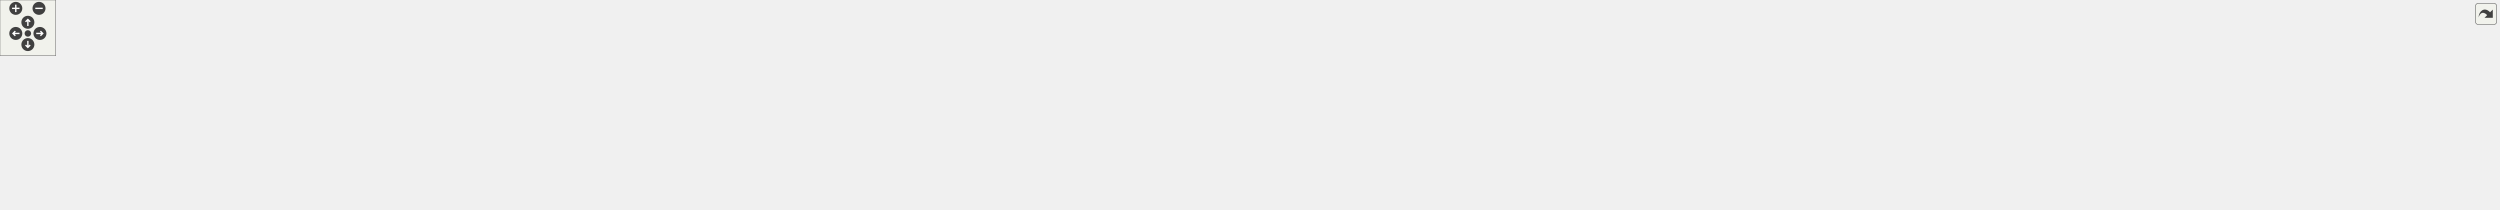
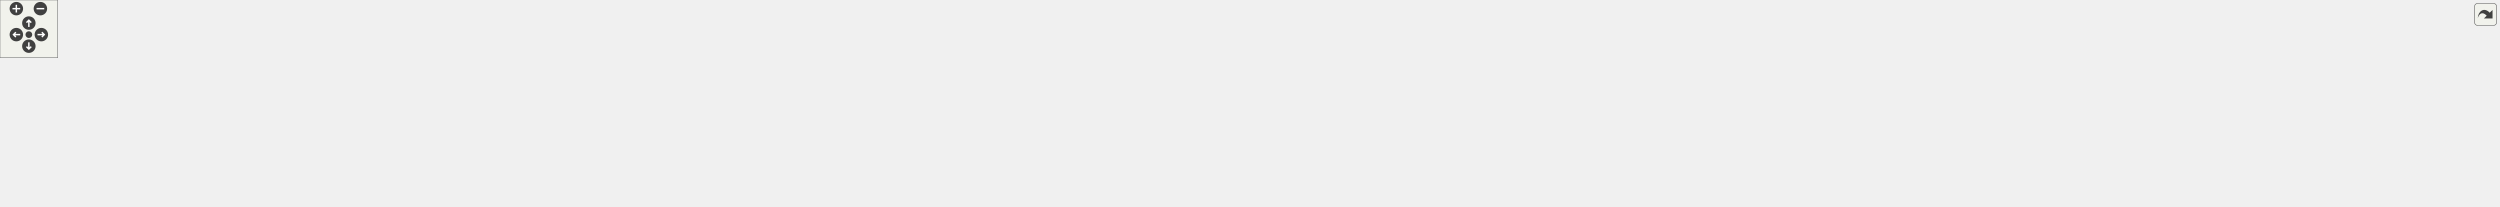
<svg xmlns="http://www.w3.org/2000/svg" xmlns:xlink="http://www.w3.org/1999/xlink" id="main" version="1.1" xml:space="preserve">
  <style type="text/css">
.edge:hover path { stroke: red; }
.edge:hover polygon { stroke: red; fill: red; }
</style>
  <defs>
    <circle id="rim" cx="0" cy="0" r="7" />
    <circle id="rim2" cx="0" cy="0" r="3.5" />
    <g id="zoomPlus">
      <use xlink:href="#rim" fill="#404040">
        <set attributeName="fill" to="#808080" begin="zoomplus.mouseover" end="zoomplus.mouseout" />
      </use>
      <path d="M-4,0h8M0,-4v8" fill="none" stroke="white" stroke-width="1.5" pointer-events="none" />
    </g>
    <g id="zoomMin">
      <use xlink:href="#rim" fill="#404040">
        <set attributeName="fill" to="#808080" begin="zoomminus.mouseover" end="zoomminus.mouseout" />
      </use>
      <path d="M-4,0h8" fill="none" stroke="white" stroke-width="1.5" pointer-events="none" />
    </g>
    <g id="dirArrow">
      <path fill="none" stroke="white" stroke-width="1.5" d="M0,-3.0v7 M-2.5,-0.5L0,-3.0L2.5,-0.5" />
    </g>
    <g id="resetDef">
      <use xlink:href="#rim2" fill="#404040">
        <set attributeName="fill" to="#808080" begin="reset.mouseover" end="reset.mouseout" />
      </use>
    </g>
  </defs>
  <svg id="graph" class="graph">
    <g id="viewport">
      <g id="node1" class="node">
        <g id="a_node1">
          <a xlink:title=" ">
-             <polygon fill="#bfbfbf" stroke="black" points="1503,-123.5 1503,-164.5 1658,-164.5 1658,-123.5 1503,-123.5" />
-             <text text-anchor="start" x="1511" y="-152.5" font-family="Helvetica,sans-Serif" font-size="10.00">/home/runner/work/wb</text>
-             <text text-anchor="start" x="1511" y="-141.5" font-family="Helvetica,sans-Serif" font-size="10.00">-toolbox/wb-toolbox/toolbox</text>
-             <text text-anchor="middle" x="1580.5" y="-130.5" font-family="Helvetica,sans-Serif" font-size="10.00">/base/src/RobotInterface.cpp</text>
+             <polygon fill="#bfbfbf" stroke="black" points="1411,-112.5 1411,-153.5 1566,-153.5 1566,-112.5 1411,-112.5" />
+             <text text-anchor="start" x="1419" y="-141.5" font-family="Helvetica,sans-Serif" font-size="10.00">/home/runner/work/wb</text>
+             <text text-anchor="start" x="1419" y="-130.5" font-family="Helvetica,sans-Serif" font-size="10.00">-toolbox/wb-toolbox/toolbox</text>
+             <text text-anchor="middle" x="1488.5" y="-119.5" font-family="Helvetica,sans-Serif" font-size="10.00">/base/src/RobotInterface.cpp</text>
          </a>
        </g>
      </g>
      <g id="node2" class="node">
        <g id="a_node2">
          <a xlink:href="_robot_interface_8h.html" target="_top" xlink:title=" ">
-             <polygon fill="none" stroke="black" points="224.5,-62 224.5,-81 406.5,-81 406.5,-62 224.5,-62" />
-             <text text-anchor="middle" x="315.5" y="-69" font-family="Helvetica,sans-Serif" font-size="10.00">WBToolbox/Base/RobotInterface.h</text>
+             <polygon fill="none" stroke="black" points="224.5,-56.5 224.5,-75.5 406.5,-75.5 406.5,-56.5 224.5,-56.5" />
+             <text text-anchor="middle" x="315.5" y="-63.5" font-family="Helvetica,sans-Serif" font-size="10.00">WBToolbox/Base/RobotInterface.h</text>
          </a>
        </g>
      </g>
      <g id="edge1" class="edge">
-         <path fill="none" stroke="midnightblue" d="M1502.95,-141.64C1316.24,-137.84 827.03,-124.81 420.5,-87 407.5,-85.79 393.65,-84.14 380.41,-82.38" />
-         <polygon fill="midnightblue" stroke="midnightblue" points="380.81,-78.91 370.43,-81.02 379.87,-85.84 380.81,-78.91" />
+         <path fill="none" stroke="midnightblue" d="M1410.72,-128.81C1234.43,-121.37 790.96,-101.58 420.5,-76 419.22,-75.91 417.92,-75.82 416.63,-75.73" />
+         <polygon fill="midnightblue" stroke="midnightblue" points="416.77,-72.23 406.55,-74.99 416.26,-79.21 416.77,-72.23" />
      </g>
      <g id="node6" class="node">
        <g id="a_node6">
          <a xlink:title=" ">
            <polygon fill="none" stroke="#bfbfbf" points="404,-0.5 404,-19.5 449,-19.5 449,-0.5 404,-0.5" />
            <text text-anchor="middle" x="426.5" y="-7.5" font-family="Helvetica,sans-Serif" font-size="10.00">utility</text>
          </a>
        </g>
      </g>
      <g id="edge28" class="edge">
-         <path fill="none" stroke="midnightblue" d="M1502.84,-141.5C1254.83,-136.39 495.55,-118.28 453.5,-87 435.72,-73.78 429.6,-47.86 427.53,-30" />
-         <polygon fill="midnightblue" stroke="midnightblue" points="431,-29.54 426.67,-19.87 424.03,-30.12 431,-29.54" />
+         <path fill="none" stroke="midnightblue" d="M1410.99,-132.5C1183.86,-133.31 531,-130.81 453.5,-76 438.55,-65.43 431.85,-44.97 428.87,-29.82" />
+         <polygon fill="midnightblue" stroke="midnightblue" points="432.26,-28.84 427.23,-19.51 425.34,-29.94 432.26,-28.84" />
      </g>
      <g id="node7" class="node">
        <g id="a_node7">
          <a xlink:href="_configuration_8h.html" target="_top" xlink:title=" ">
-             <polygon fill="none" stroke="black" points="31,-62 31,-81 206,-81 206,-62 31,-62" />
-             <text text-anchor="middle" x="118.5" y="-69" font-family="Helvetica,sans-Serif" font-size="10.00">WBToolbox/Base/Configuration.h</text>
+             <polygon fill="none" stroke="black" points="31,-56.5 31,-75.5 206,-75.5 206,-56.5 31,-56.5" />
+             <text text-anchor="middle" x="118.5" y="-63.5" font-family="Helvetica,sans-Serif" font-size="10.00">WBToolbox/Base/Configuration.h</text>
          </a>
        </g>
      </g>
      <g id="edge6" class="edge">
-         <path fill="none" stroke="midnightblue" d="M1502.96,-142.73C1294.36,-141.38 703.96,-133.39 215.5,-87 203.58,-85.87 190.89,-84.26 178.76,-82.53" />
-         <polygon fill="midnightblue" stroke="midnightblue" points="179.12,-79.05 168.72,-81.06 178.1,-85.97 179.12,-79.05" />
+         <path fill="none" stroke="midnightblue" d="M1410.93,-129.9C1213.54,-124.27 675.9,-107.18 216.41,-76.03" />
+         <polygon fill="midnightblue" stroke="midnightblue" points="216.47,-72.52 206.25,-75.33 215.99,-79.51 216.47,-72.52" />
      </g>
      <g id="node9" class="node">
        <g id="a_node9">
          <a xlink:title=" ">
            <polygon fill="none" stroke="#bfbfbf" points="0,-0.5 0,-19.5 47,-19.5 47,-0.5 0,-0.5" />
            <text text-anchor="middle" x="23.5" y="-7.5" font-family="Helvetica,sans-Serif" font-size="10.00">vector</text>
          </a>
        </g>
      </g>
      <g id="edge29" class="edge">
-         <path fill="none" stroke="midnightblue" d="M1502.92,-143.17C1195.01,-143.45 73.39,-140.78 21.5,-87 7.01,-71.98 11.19,-46.5 16.5,-29.23" />
-         <polygon fill="midnightblue" stroke="midnightblue" points="19.83,-30.3 19.79,-19.7 13.22,-28.01 19.83,-30.3" />
+         <path fill="none" stroke="midnightblue" d="M1410.75,-131.98C1114.42,-131.54 70.01,-126.4 21.5,-76 9.78,-63.83 12.45,-43.67 16.69,-29.02" />
+         <polygon fill="midnightblue" stroke="midnightblue" points="20.01,-30.12 19.87,-19.53 13.37,-27.9 20.01,-30.12" />
      </g>
      <g id="node10" class="node">
        <g id="a_node10">
          <a xlink:title=" ">
-             <polygon fill="none" stroke="#bfbfbf" points="462.5,-62 462.5,-81 596.5,-81 596.5,-62 462.5,-62" />
-             <text text-anchor="middle" x="529.5" y="-69" font-family="Helvetica,sans-Serif" font-size="10.00">BlockFactory/Core/Log.h</text>
+             <polygon fill="none" stroke="#bfbfbf" points="462.5,-56.5 462.5,-75.5 596.5,-75.5 596.5,-56.5 462.5,-56.5" />
+             <text text-anchor="middle" x="529.5" y="-63.5" font-family="Helvetica,sans-Serif" font-size="10.00">BlockFactory/Core/Log.h</text>
          </a>
        </g>
      </g>
      <g id="edge11" class="edge">
-         <path fill="none" stroke="midnightblue" d="M1502.86,-141.92C1337.46,-138.89 938.33,-127.61 606.5,-87 597.67,-85.92 588.33,-84.44 579.31,-82.85" />
-         <polygon fill="midnightblue" stroke="midnightblue" points="579.78,-79.38 569.31,-81.01 578.51,-86.26 579.78,-79.38" />
+         <path fill="none" stroke="midnightblue" d="M1410.82,-128.45C1258.79,-121.21 911.07,-103.15 607.01,-75.99" />
+         <polygon fill="midnightblue" stroke="midnightblue" points="606.94,-72.47 596.67,-75.06 606.32,-79.44 606.94,-72.47" />
      </g>
      <g id="node11" class="node">
        <g id="a_node11">
          <a xlink:title=" ">
-             <polygon fill="none" stroke="#bfbfbf" points="615,-62 615,-81 790,-81 790,-62 615,-62" />
-             <text text-anchor="middle" x="702.5" y="-69" font-family="Helvetica,sans-Serif" font-size="10.00">iDynTree/KinDynComputations.h</text>
+             <polygon fill="none" stroke="#bfbfbf" points="615,-56.5 615,-75.5 790,-75.5 790,-56.5 615,-56.5" />
+             <text text-anchor="middle" x="702.5" y="-63.5" font-family="Helvetica,sans-Serif" font-size="10.00">iDynTree/KinDynComputations.h</text>
          </a>
        </g>
      </g>
      <g id="edge12" class="edge">
-         <path fill="none" stroke="midnightblue" d="M1502.72,-139.41C1362.08,-132.46 1056.22,-115.35 799.5,-87 788.18,-85.75 776.15,-84.16 764.55,-82.5" />
-         <polygon fill="midnightblue" stroke="midnightblue" points="764.91,-79.01 754.51,-81.03 763.89,-85.94 764.91,-79.01" />
+         <path fill="none" stroke="midnightblue" d="M1410.98,-125.99C1285.29,-116.18 1028.94,-95.91 800.19,-76.05" />
+         <polygon fill="midnightblue" stroke="midnightblue" points="800.27,-72.54 790.01,-75.17 799.66,-79.52 800.27,-72.54" />
      </g>
      <g id="node12" class="node">
        <g id="a_node12">
          <a xlink:title=" ">
-             <polygon fill="none" stroke="#bfbfbf" points="808.5,-56.5 808.5,-86.5 964.5,-86.5 964.5,-56.5 808.5,-56.5" />
-             <text text-anchor="start" x="816.5" y="-74.5" font-family="Helvetica,sans-Serif" font-size="10.00">iDynTree/Model/FreeFloating</text>
-             <text text-anchor="middle" x="886.5" y="-63.5" font-family="Helvetica,sans-Serif" font-size="10.00">Matrices.h</text>
+             <polygon fill="none" stroke="#bfbfbf" points="808.5,-56.5 808.5,-75.5 982.5,-75.5 982.5,-56.5 808.5,-56.5" />
+             <text text-anchor="middle" x="895.5" y="-63.5" font-family="Helvetica,sans-Serif" font-size="10.00">iDynTree/FreeFloatingMatrices.h</text>
          </a>
        </g>
      </g>
      <g id="edge13" class="edge">
-         <path fill="none" stroke="midnightblue" d="M1502.82,-137.6C1389.25,-129.31 1171.05,-111.88 974.6,-86.95" />
-         <polygon fill="midnightblue" stroke="midnightblue" points="975.03,-83.47 964.67,-85.68 974.14,-90.42 975.03,-83.47" />
+         <path fill="none" stroke="midnightblue" d="M1410.98,-123.5C1300.81,-111.43 1099.52,-89.36 983.76,-76.67" />
+         <polygon fill="midnightblue" stroke="midnightblue" points="983.84,-73.16 973.51,-75.55 983.07,-80.12 983.84,-73.16" />
      </g>
      <g id="node13" class="node">
        <g id="a_node13">
          <a xlink:title=" ">
-             <polygon fill="none" stroke="#bfbfbf" points="983,-62 983,-81 1122,-81 1122,-62 983,-62" />
-             <text text-anchor="middle" x="1052.5" y="-69" font-family="Helvetica,sans-Serif" font-size="10.00">iDynTree/Model/Indices.h</text>
+             <polygon fill="none" stroke="#bfbfbf" points="1000.5,-56.5 1000.5,-75.5 1106.5,-75.5 1106.5,-56.5 1000.5,-56.5" />
+             <text text-anchor="middle" x="1053.5" y="-63.5" font-family="Helvetica,sans-Serif" font-size="10.00">iDynTree/Indices.h</text>
          </a>
        </g>
      </g>
      <g id="edge14" class="edge">
-         <path fill="none" stroke="midnightblue" d="M1502.84,-134.69C1413.18,-124.77 1261.35,-107 1131.5,-87 1123.37,-85.75 1114.79,-84.3 1106.4,-82.82" />
-         <polygon fill="midnightblue" stroke="midnightblue" points="1106.76,-79.33 1096.3,-81 1105.52,-86.22 1106.76,-79.33" />
+         <path fill="none" stroke="midnightblue" d="M1410.98,-120.42C1327.06,-107.88 1194.79,-88.11 1116.86,-76.47" />
+         <polygon fill="midnightblue" stroke="midnightblue" points="1117.1,-72.97 1106.7,-74.95 1116.07,-79.89 1117.1,-72.97" />
      </g>
      <g id="node14" class="node">
        <g id="a_node14">
          <a xlink:title=" ">
-             <polygon fill="none" stroke="#bfbfbf" points="1140.5,-62 1140.5,-81 1274.5,-81 1274.5,-62 1140.5,-62" />
-             <text text-anchor="middle" x="1207.5" y="-69" font-family="Helvetica,sans-Serif" font-size="10.00">iDynTree/Model/Model.h</text>
+             <polygon fill="none" stroke="#bfbfbf" points="1125,-56.5 1125,-75.5 1226,-75.5 1226,-56.5 1125,-56.5" />
+             <text text-anchor="middle" x="1175.5" y="-63.5" font-family="Helvetica,sans-Serif" font-size="10.00">iDynTree/Model.h</text>
          </a>
        </g>
      </g>
      <g id="edge15" class="edge">
-         <path fill="none" stroke="midnightblue" d="M1502.76,-128.31C1431.06,-114.76 1326.4,-94.97 1262.86,-82.96" />
-         <polygon fill="midnightblue" stroke="midnightblue" points="1263.12,-79.45 1252.64,-81.03 1261.82,-86.33 1263.12,-79.45" />
+         <path fill="none" stroke="midnightblue" d="M1410.73,-115.85C1353.14,-103.89 1276.31,-87.94 1226.38,-77.57" />
+         <polygon fill="midnightblue" stroke="midnightblue" points="1226.96,-74.11 1216.46,-75.51 1225.54,-80.97 1226.96,-74.11" />
      </g>
      <g id="node15" class="node">
        <g id="a_node15">
          <a xlink:title=" ">
-             <polygon fill="none" stroke="#bfbfbf" points="1293,-62 1293,-81 1470,-81 1470,-62 1293,-62" />
-             <text text-anchor="middle" x="1381.5" y="-69" font-family="Helvetica,sans-Serif" font-size="10.00">iDynTree/ModelIO/ModelLoader.h</text>
+             <polygon fill="none" stroke="#bfbfbf" points="1244.5,-56.5 1244.5,-75.5 1378.5,-75.5 1378.5,-56.5 1244.5,-56.5" />
+             <text text-anchor="middle" x="1311.5" y="-63.5" font-family="Helvetica,sans-Serif" font-size="10.00">iDynTree/ModelLoader.h</text>
          </a>
        </g>
      </g>
      <g id="edge16" class="edge">
-         <path fill="none" stroke="midnightblue" d="M1525.33,-123.46C1489.99,-110.93 1445.26,-95.09 1415.15,-84.42" />
-         <polygon fill="midnightblue" stroke="midnightblue" points="1416.12,-81.05 1405.53,-81.01 1413.79,-87.65 1416.12,-81.05" />
+         <path fill="none" stroke="midnightblue" d="M1435.39,-112.5C1405.91,-101.67 1370.15,-88.54 1344.64,-79.17" />
+         <polygon fill="midnightblue" stroke="midnightblue" points="1345.66,-75.81 1335.06,-75.65 1343.24,-82.39 1345.66,-75.81" />
      </g>
      <g id="node16" class="node">
        <g id="a_node16">
          <a xlink:title=" ">
-             <polygon fill="none" stroke="#bfbfbf" points="1488.5,-62 1488.5,-81 1672.5,-81 1672.5,-62 1488.5,-62" />
-             <text text-anchor="middle" x="1580.5" y="-69" font-family="Helvetica,sans-Serif" font-size="10.00">yarp/dev/ControlBoardInterfaces.h</text>
+             <polygon fill="none" stroke="#bfbfbf" points="1396.5,-56.5 1396.5,-75.5 1580.5,-75.5 1580.5,-56.5 1396.5,-56.5" />
+             <text text-anchor="middle" x="1488.5" y="-63.5" font-family="Helvetica,sans-Serif" font-size="10.00">yarp/dev/ControlBoardInterfaces.h</text>
          </a>
        </g>
      </g>
      <g id="edge17" class="edge">
-         <path fill="none" stroke="midnightblue" d="M1580.5,-123.36C1580.5,-113.3 1580.5,-101.1 1580.5,-91.18" />
-         <polygon fill="midnightblue" stroke="midnightblue" points="1584,-91.17 1580.5,-81.17 1577,-91.17 1584,-91.17" />
+         <path fill="none" stroke="midnightblue" d="M1488.5,-112.5C1488.5,-104.07 1488.5,-94.24 1488.5,-85.87" />
+         <polygon fill="midnightblue" stroke="midnightblue" points="1492,-85.65 1488.5,-75.65 1485,-85.65 1492,-85.65" />
      </g>
      <g id="node17" class="node">
        <g id="a_node17">
          <a xlink:title=" ">
-             <polygon fill="none" stroke="#bfbfbf" points="1690.5,-62 1690.5,-81 1812.5,-81 1812.5,-62 1690.5,-62" />
-             <text text-anchor="middle" x="1751.5" y="-69" font-family="Helvetica,sans-Serif" font-size="10.00">yarp/dev/PolyDriver.h</text>
+             <polygon fill="none" stroke="#bfbfbf" points="1598.5,-56.5 1598.5,-75.5 1720.5,-75.5 1720.5,-56.5 1598.5,-56.5" />
+             <text text-anchor="middle" x="1659.5" y="-63.5" font-family="Helvetica,sans-Serif" font-size="10.00">yarp/dev/PolyDriver.h</text>
          </a>
        </g>
      </g>
      <g id="edge18" class="edge">
-         <path fill="none" stroke="midnightblue" d="M1628.13,-123.36C1657.93,-111.08 1695.41,-95.63 1721.19,-84.99" />
-         <polygon fill="midnightblue" stroke="midnightblue" points="1722.55,-88.22 1730.46,-81.17 1719.88,-81.75 1722.55,-88.22" />
+         <path fill="none" stroke="midnightblue" d="M1539.81,-112.5C1568.17,-101.72 1602.54,-88.65 1627.16,-79.29" />
+         <polygon fill="midnightblue" stroke="midnightblue" points="1628.63,-82.48 1636.74,-75.65 1626.15,-75.93 1628.63,-82.48" />
      </g>
      <g id="node18" class="node">
        <g id="a_node18">
          <a xlink:title=" ">
-             <polygon fill="none" stroke="#bfbfbf" points="1830.5,-62 1830.5,-81 1924.5,-81 1924.5,-62 1830.5,-62" />
-             <text text-anchor="middle" x="1877.5" y="-69" font-family="Helvetica,sans-Serif" font-size="10.00">yarp/os/Bottle.h</text>
+             <polygon fill="none" stroke="#bfbfbf" points="1738.5,-56.5 1738.5,-75.5 1832.5,-75.5 1832.5,-56.5 1738.5,-56.5" />
+             <text text-anchor="middle" x="1785.5" y="-63.5" font-family="Helvetica,sans-Serif" font-size="10.00">yarp/os/Bottle.h</text>
          </a>
        </g>
      </g>
      <g id="edge19" class="edge">
-         <path fill="none" stroke="midnightblue" d="M1658.22,-125.46C1705.5,-114.66 1767.06,-100.37 1821.5,-87 1825.9,-85.92 1830.48,-84.77 1835.06,-83.61" />
-         <polygon fill="midnightblue" stroke="midnightblue" points="1836.14,-86.94 1844.96,-81.07 1834.41,-80.16 1836.14,-86.94" />
+         <path fill="none" stroke="midnightblue" d="M1566.15,-115.01C1620.11,-103.2 1690.37,-87.82 1736.65,-77.69" />
+         <polygon fill="midnightblue" stroke="midnightblue" points="1737.42,-81.11 1746.44,-75.55 1735.92,-74.27 1737.42,-81.11" />
      </g>
      <g id="node19" class="node">
        <g id="a_node19">
          <a xlink:title=" ">
-             <polygon fill="none" stroke="#bfbfbf" points="1942.5,-62 1942.5,-81 2048.5,-81 2048.5,-62 1942.5,-62" />
-             <text text-anchor="middle" x="1995.5" y="-69" font-family="Helvetica,sans-Serif" font-size="10.00">yarp/os/Network.h</text>
+             <polygon fill="none" stroke="#bfbfbf" points="1850.5,-56.5 1850.5,-75.5 1956.5,-75.5 1956.5,-56.5 1850.5,-56.5" />
+             <text text-anchor="middle" x="1903.5" y="-63.5" font-family="Helvetica,sans-Serif" font-size="10.00">yarp/os/Network.h</text>
          </a>
        </g>
      </g>
      <g id="edge20" class="edge">
-         <path fill="none" stroke="midnightblue" d="M1658.26,-132.32C1729.97,-122.07 1839.27,-105.47 1933.5,-87 1939.2,-85.88 1945.17,-84.61 1951.06,-83.3" />
-         <polygon fill="midnightblue" stroke="midnightblue" points="1951.86,-86.71 1960.84,-81.07 1950.31,-79.88 1951.86,-86.71" />
+         <path fill="none" stroke="midnightblue" d="M1566.07,-119.85C1645.28,-107.44 1766.75,-88.42 1840.3,-76.9" />
+         <polygon fill="midnightblue" stroke="midnightblue" points="1841.02,-80.33 1850.35,-75.32 1839.93,-73.41 1841.02,-80.33" />
      </g>
      <g id="node20" class="node">
        <g id="a_node20">
          <a xlink:title=" ">
-             <polygon fill="none" stroke="#bfbfbf" points="2066.5,-62 2066.5,-81 2170.5,-81 2170.5,-62 2066.5,-62" />
-             <text text-anchor="middle" x="2118.5" y="-69" font-family="Helvetica,sans-Serif" font-size="10.00">yarp/os/Property.h</text>
+             <polygon fill="none" stroke="#bfbfbf" points="1974.5,-56.5 1974.5,-75.5 2078.5,-75.5 2078.5,-56.5 1974.5,-56.5" />
+             <text text-anchor="middle" x="2026.5" y="-63.5" font-family="Helvetica,sans-Serif" font-size="10.00">yarp/os/Property.h</text>
          </a>
        </g>
      </g>
      <g id="edge21" class="edge">
-         <path fill="none" stroke="midnightblue" d="M1658.15,-136.68C1752.89,-128.34 1917.71,-111.73 2057.5,-87 2063.41,-85.96 2069.59,-84.69 2075.67,-83.34" />
-         <polygon fill="midnightblue" stroke="midnightblue" points="2076.76,-86.68 2085.72,-81.03 2075.19,-79.86 2076.76,-86.68" />
+         <path fill="none" stroke="midnightblue" d="M1566.25,-123.59C1658.62,-113.43 1817.64,-95.44 1964.19,-76.14" />
+         <polygon fill="midnightblue" stroke="midnightblue" points="1964.82,-79.59 1974.27,-74.81 1963.9,-72.65 1964.82,-79.59" />
      </g>
      <g id="node21" class="node">
        <g id="a_node21">
          <a xlink:title=" ">
-             <polygon fill="none" stroke="#bfbfbf" points="2189,-62 2189,-81 2328,-81 2328,-62 2189,-62" />
-             <text text-anchor="middle" x="2258.5" y="-69" font-family="Helvetica,sans-Serif" font-size="10.00">yarp/os/ResourceFinder.h</text>
+             <polygon fill="none" stroke="#bfbfbf" points="2097,-56.5 2097,-75.5 2236,-75.5 2236,-56.5 2097,-56.5" />
+             <text text-anchor="middle" x="2166.5" y="-63.5" font-family="Helvetica,sans-Serif" font-size="10.00">yarp/os/ResourceFinder.h</text>
          </a>
        </g>
      </g>
      <g id="edge22" class="edge">
-         <path fill="none" stroke="midnightblue" d="M1658.29,-137.93C1772.79,-129.97 1993.27,-112.75 2179.5,-87 2188.13,-85.81 2197.26,-84.33 2206.12,-82.78" />
-         <polygon fill="midnightblue" stroke="midnightblue" points="2206.75,-86.23 2215.97,-81.02 2205.51,-79.34 2206.75,-86.23" />
+         <path fill="none" stroke="midnightblue" d="M1566.09,-125.25C1678.38,-115.37 1893,-96.07 2086.64,-76.07" />
+         <polygon fill="midnightblue" stroke="midnightblue" points="2087.14,-79.54 2096.72,-75.03 2086.41,-72.58 2087.14,-79.54" />
      </g>
      <g id="node22" class="node">
        <g id="a_node22">
          <a xlink:title=" ">
-             <polygon fill="none" stroke="#bfbfbf" points="2346.5,-62 2346.5,-81 2398.5,-81 2398.5,-62 2346.5,-62" />
-             <text text-anchor="middle" x="2372.5" y="-69" font-family="Helvetica,sans-Serif" font-size="10.00">cassert</text>
+             <polygon fill="none" stroke="#bfbfbf" points="2254.5,-56.5 2254.5,-75.5 2306.5,-75.5 2306.5,-56.5 2254.5,-56.5" />
+             <text text-anchor="middle" x="2280.5" y="-63.5" font-family="Helvetica,sans-Serif" font-size="10.00">cassert</text>
          </a>
        </g>
      </g>
      <g id="edge23" class="edge">
-         <path fill="none" stroke="midnightblue" d="M1658.03,-140.39C1824.23,-134.3 2210.09,-117.28 2337.5,-87 2340.17,-86.37 2342.89,-85.55 2345.59,-84.64" />
-         <polygon fill="midnightblue" stroke="midnightblue" points="2346.98,-87.86 2355.06,-81.01 2344.47,-81.32 2346.98,-87.86" />
+         <path fill="none" stroke="midnightblue" d="M1566.14,-130.8C1702.03,-127.71 1991.79,-116.68 2244.14,-75.94" />
+         <polygon fill="midnightblue" stroke="midnightblue" points="2244.93,-79.36 2254.23,-74.29 2243.8,-72.45 2244.93,-79.36" />
      </g>
      <g id="node23" class="node">
        <g id="a_node23">
          <a xlink:title=" ">
-             <polygon fill="none" stroke="#bfbfbf" points="2416.5,-62 2416.5,-81 2466.5,-81 2466.5,-62 2416.5,-62" />
-             <text text-anchor="middle" x="2441.5" y="-69" font-family="Helvetica,sans-Serif" font-size="10.00">chrono</text>
+             <polygon fill="none" stroke="#bfbfbf" points="2324.5,-56.5 2324.5,-75.5 2374.5,-75.5 2374.5,-56.5 2324.5,-56.5" />
+             <text text-anchor="middle" x="2349.5" y="-63.5" font-family="Helvetica,sans-Serif" font-size="10.00">chrono</text>
          </a>
        </g>
      </g>
      <g id="edge24" class="edge">
-         <path fill="none" stroke="midnightblue" d="M1658.15,-141.05C1835.64,-136.07 2266.6,-120.79 2407.5,-87 2410.01,-86.4 2412.57,-85.63 2415.11,-84.75" />
-         <polygon fill="midnightblue" stroke="midnightblue" points="2416.56,-87.95 2424.59,-81.03 2414,-81.43 2416.56,-87.95" />
+         <path fill="none" stroke="midnightblue" d="M1566.03,-131.67C1711.42,-129.99 2034.82,-121.16 2314.44,-75.85" />
+         <polygon fill="midnightblue" stroke="midnightblue" points="2315.06,-79.3 2324.37,-74.23 2313.93,-72.39 2315.06,-79.3" />
      </g>
      <g id="node24" class="node">
        <g id="a_node24">
          <a xlink:title=" ">
-             <polygon fill="none" stroke="#bfbfbf" points="2485,-62 2485,-81 2550,-81 2550,-62 2485,-62" />
-             <text text-anchor="middle" x="2517.5" y="-69" font-family="Helvetica,sans-Serif" font-size="10.00">functional</text>
+             <polygon fill="none" stroke="#bfbfbf" points="2393,-56.5 2393,-75.5 2458,-75.5 2458,-56.5 2393,-56.5" />
+             <text text-anchor="middle" x="2425.5" y="-63.5" font-family="Helvetica,sans-Serif" font-size="10.00">functional</text>
          </a>
        </g>
      </g>
      <g id="edge25" class="edge">
-         <path fill="none" stroke="midnightblue" d="M1658.04,-140.83C1845.66,-135.15 2320.07,-118.1 2475.5,-87 2479.2,-86.26 2483.01,-85.27 2486.77,-84.16" />
-         <polygon fill="midnightblue" stroke="midnightblue" points="2488.02,-87.44 2496.44,-81.01 2485.85,-80.78 2488.02,-87.44" />
+         <path fill="none" stroke="midnightblue" d="M1566.1,-131.02C1720.14,-128.22 2075.4,-117.58 2382.58,-75.91" />
+         <polygon fill="midnightblue" stroke="midnightblue" points="2383.13,-79.37 2392.57,-74.54 2382.18,-72.43 2383.13,-79.37" />
      </g>
      <g id="node25" class="node">
        <g id="a_node25">
          <a xlink:title=" ">
-             <polygon fill="none" stroke="#bfbfbf" points="2568.5,-62 2568.5,-81 2624.5,-81 2624.5,-62 2568.5,-62" />
-             <text text-anchor="middle" x="2596.5" y="-69" font-family="Helvetica,sans-Serif" font-size="10.00">sstream</text>
+             <polygon fill="none" stroke="#bfbfbf" points="2476.5,-56.5 2476.5,-75.5 2532.5,-75.5 2532.5,-56.5 2476.5,-56.5" />
+             <text text-anchor="middle" x="2504.5" y="-63.5" font-family="Helvetica,sans-Serif" font-size="10.00">sstream</text>
          </a>
        </g>
      </g>
      <g id="edge26" class="edge">
-         <path fill="none" stroke="midnightblue" d="M1658.35,-141.71C1858.66,-137.9 2388.2,-124.47 2559.5,-87 2562.5,-86.34 2565.58,-85.48 2568.62,-84.49" />
-         <polygon fill="midnightblue" stroke="midnightblue" points="2569.84,-87.77 2578.04,-81.06 2567.44,-81.19 2569.84,-87.77" />
+         <path fill="none" stroke="midnightblue" d="M1566.09,-132.32C1730.69,-131.98 2126.89,-125.69 2466.3,-75.9" />
+         <polygon fill="midnightblue" stroke="midnightblue" points="2466.94,-79.34 2476.32,-74.41 2465.92,-72.42 2466.94,-79.34" />
      </g>
      <g id="node26" class="node">
        <g id="a_node26">
          <a xlink:title=" ">
-             <polygon fill="none" stroke="#bfbfbf" points="2642.5,-62 2642.5,-81 2690.5,-81 2690.5,-62 2642.5,-62" />
-             <text text-anchor="middle" x="2666.5" y="-69" font-family="Helvetica,sans-Serif" font-size="10.00">thread</text>
+             <polygon fill="none" stroke="#bfbfbf" points="2550.5,-56.5 2550.5,-75.5 2598.5,-75.5 2598.5,-56.5 2550.5,-56.5" />
+             <text text-anchor="middle" x="2574.5" y="-63.5" font-family="Helvetica,sans-Serif" font-size="10.00">thread</text>
          </a>
        </g>
      </g>
      <g id="edge27" class="edge">
-         <path fill="none" stroke="midnightblue" d="M1658.14,-142.48C1868.9,-140.49 2448.28,-131.07 2633.5,-87 2635.86,-86.44 2638.27,-85.71 2640.65,-84.89" />
-         <polygon fill="midnightblue" stroke="midnightblue" points="2642.14,-88.06 2650.12,-81.09 2639.53,-81.56 2642.14,-88.06" />
+         <path fill="none" stroke="midnightblue" d="M1566.23,-130.01C1773.07,-124.4 2334.58,-106.85 2540.36,-75.77" />
+         <polygon fill="midnightblue" stroke="midnightblue" points="2541.14,-79.19 2550.48,-74.19 2540.06,-72.28 2541.14,-79.19" />
      </g>
      <g id="node3" class="node">
        <g id="a_node3">
          <a xlink:title=" ">
            <polygon fill="none" stroke="#bfbfbf" points="138.5,-0.5 138.5,-19.5 196.5,-19.5 196.5,-0.5 138.5,-0.5" />
            <text text-anchor="middle" x="167.5" y="-7.5" font-family="Helvetica,sans-Serif" font-size="10.00">memory</text>
          </a>
        </g>
      </g>
      <g id="edge2" class="edge">
-         <path fill="none" stroke="midnightblue" d="M294.3,-61.98C269.13,-51.86 226.96,-34.9 198.22,-23.35" />
-         <polygon fill="midnightblue" stroke="midnightblue" points="199.25,-19.99 188.67,-19.51 196.64,-26.49 199.25,-19.99" />
+         <path fill="none" stroke="midnightblue" d="M292.05,-56.44C267.37,-47.44 228.31,-33.19 200.52,-23.05" />
+         <polygon fill="midnightblue" stroke="midnightblue" points="201.44,-19.66 190.84,-19.52 199.04,-26.23 201.44,-19.66" />
      </g>
      <g id="node4" class="node">
        <g id="a_node4">
          <a xlink:title=" ">
            <polygon fill="none" stroke="#bfbfbf" points="214.5,-0.5 214.5,-19.5 258.5,-19.5 258.5,-0.5 214.5,-0.5" />
            <text text-anchor="middle" x="236.5" y="-7.5" font-family="Helvetica,sans-Serif" font-size="10.00">string</text>
          </a>
        </g>
      </g>
      <g id="edge3" class="edge">
-         <path fill="none" stroke="midnightblue" d="M304.18,-61.98C291.63,-52.52 271.15,-37.1 256,-25.69" />
-         <polygon fill="midnightblue" stroke="midnightblue" points="257.89,-22.73 247.8,-19.51 253.68,-28.32 257.89,-22.73" />
+         <path fill="none" stroke="midnightblue" d="M302.81,-56.32C290.6,-47.98 271.92,-35.21 257.5,-25.35" />
+         <polygon fill="midnightblue" stroke="midnightblue" points="259.39,-22.41 249.16,-19.65 255.44,-28.19 259.39,-22.41" />
      </g>
      <g id="node5" class="node">
        <g id="a_node5">
          <a xlink:title=" ">
            <polygon fill="none" stroke="#bfbfbf" points="277,-0.5 277,-19.5 370,-19.5 370,-0.5 277,-0.5" />
            <text text-anchor="middle" x="323.5" y="-7.5" font-family="Helvetica,sans-Serif" font-size="10.00">unordered_map</text>
          </a>
        </g>
      </g>
      <g id="edge4" class="edge">
-         <path fill="none" stroke="midnightblue" d="M316.65,-61.98C317.77,-53.58 319.54,-40.48 320.99,-29.66" />
-         <polygon fill="midnightblue" stroke="midnightblue" points="324.49,-29.89 322.36,-19.51 317.55,-28.95 324.49,-29.89" />
+         <path fill="none" stroke="midnightblue" d="M316.82,-56.08C317.88,-48.93 319.41,-38.64 320.73,-29.69" />
+         <polygon fill="midnightblue" stroke="midnightblue" points="324.2,-30.16 322.2,-19.75 317.28,-29.13 324.2,-30.16" />
      </g>
      <g id="edge5" class="edge">
-         <path fill="none" stroke="midnightblue" d="M331.4,-61.98C349.78,-52.12 380.26,-35.79 401.74,-24.27" />
-         <polygon fill="midnightblue" stroke="midnightblue" points="403.47,-27.32 410.63,-19.51 400.16,-21.15 403.47,-27.32" />
+         <path fill="none" stroke="midnightblue" d="M333.33,-56.32C351.22,-47.62 378.98,-34.12 399.55,-24.11" />
+         <polygon fill="midnightblue" stroke="midnightblue" points="401.25,-27.18 408.71,-19.65 398.19,-20.88 401.25,-27.18" />
      </g>
      <g id="edge8" class="edge">
-         <path fill="none" stroke="midnightblue" d="M125.52,-61.98C132.94,-52.96 144.83,-38.52 154.07,-27.31" />
-         <polygon fill="midnightblue" stroke="midnightblue" points="156.84,-29.45 160.49,-19.51 151.43,-25 156.84,-29.45" />
+         <path fill="none" stroke="midnightblue" d="M126.59,-56.08C133.66,-48.3 144.09,-36.8 152.65,-27.37" />
+         <polygon fill="midnightblue" stroke="midnightblue" points="155.43,-29.51 159.56,-19.75 150.25,-24.8 155.43,-29.51" />
      </g>
      <g id="edge9" class="edge">
-         <path fill="none" stroke="midnightblue" d="M135.41,-61.98C155.03,-52.08 187.63,-35.64 210.49,-24.12" />
-         <polygon fill="midnightblue" stroke="midnightblue" points="212.27,-27.14 219.62,-19.51 209.12,-20.89 212.27,-27.14" />
+         <path fill="none" stroke="midnightblue" d="M137.2,-56.44C156.44,-47.64 186.65,-33.81 208.7,-23.72" />
+         <polygon fill="midnightblue" stroke="midnightblue" points="210.25,-26.86 217.89,-19.52 207.34,-20.5 210.25,-26.86" />
      </g>
      <g id="node8" class="node">
        <g id="a_node8">
          <a xlink:title=" ">
            <polygon fill="none" stroke="#bfbfbf" points="78.5,-0.5 78.5,-19.5 120.5,-19.5 120.5,-0.5 78.5,-0.5" />
            <text text-anchor="middle" x="99.5" y="-7.5" font-family="Helvetica,sans-Serif" font-size="10.00">array</text>
          </a>
        </g>
      </g>
      <g id="edge7" class="edge">
-         <path fill="none" stroke="midnightblue" d="M115.78,-61.98C113.07,-53.49 108.83,-40.2 105.35,-29.32" />
-         <polygon fill="midnightblue" stroke="midnightblue" points="108.59,-27.97 102.22,-19.51 101.93,-30.1 108.59,-27.97" />
+         <path fill="none" stroke="midnightblue" d="M115.36,-56.08C112.82,-48.85 109.14,-38.41 105.97,-29.4" />
+         <polygon fill="midnightblue" stroke="midnightblue" points="109.2,-28.02 102.58,-19.75 102.6,-30.35 109.2,-28.02" />
      </g>
      <g id="edge10" class="edge">
-         <path fill="none" stroke="midnightblue" d="M104.89,-61.98C89.44,-52.3 64.01,-36.37 45.68,-24.89" />
-         <polygon fill="midnightblue" stroke="midnightblue" points="47.42,-21.85 37.09,-19.51 43.7,-27.78 47.42,-21.85" />
+         <path fill="none" stroke="midnightblue" d="M103.24,-56.32C88.28,-47.82 65.25,-34.73 47.77,-24.8" />
+         <polygon fill="midnightblue" stroke="midnightblue" points="49.15,-21.55 38.73,-19.65 45.69,-27.64 49.15,-21.55" />
      </g>
    </g>
  </svg>
  <g id="navigator" transform="translate(0 0)" fill="#404254">
    <rect fill="#f2f5e9" fill-opacity="0.5" stroke="#606060" stroke-width=".5" x="0" y="0" width="60" height="60" />
    <use id="zoomplus" xlink:href="#zoomPlus" x="17" y="9" />
    <use id="zoomminus" xlink:href="#zoomMin" x="42" y="9" />
    <use id="reset" xlink:href="#resetDef" x="30" y="36" />
    <g id="arrowUp" xlink:href="#dirArrow" transform="translate(30 24)">
      <use xlink:href="#rim" fill="#404040">
        <set attributeName="fill" to="#808080" begin="arrowUp.mouseover" end="arrowUp.mouseout" />
      </use>
      <path fill="none" stroke="white" stroke-width="1.5" d="M0,-3.0v7 M-2.5,-0.5L0,-3.0L2.5,-0.5" />
    </g>
    <g id="arrowRight" xlink:href="#dirArrow" transform="rotate(90) translate(36 -43)">
      <use xlink:href="#rim" fill="#404040">
        <set attributeName="fill" to="#808080" begin="arrowRight.mouseover" end="arrowRight.mouseout" />
      </use>
      <path fill="none" stroke="white" stroke-width="1.5" d="M0,-3.0v7 M-2.5,-0.5L0,-3.0L2.5,-0.5" />
    </g>
    <g id="arrowDown" xlink:href="#dirArrow" transform="rotate(180) translate(-30 -48)">
      <use xlink:href="#rim" fill="#404040">
        <set attributeName="fill" to="#808080" begin="arrowDown.mouseover" end="arrowDown.mouseout" />
      </use>
      <path fill="none" stroke="white" stroke-width="1.5" d="M0,-3.0v7 M-2.5,-0.5L0,-3.0L2.5,-0.5" />
    </g>
    <g id="arrowLeft" xlink:href="#dirArrow" transform="rotate(270) translate(-36 17)">
      <use xlink:href="#rim" fill="#404040">
        <set attributeName="fill" to="#808080" begin="arrowLeft.mouseover" end="arrowLeft.mouseout" />
      </use>
      <path fill="none" stroke="white" stroke-width="1.5" d="M0,-3.0v7 M-2.5,-0.5L0,-3.0L2.5,-0.5" />
    </g>
  </g>
  <svg viewBox="0 0 15 15" width="100%" height="30px" preserveAspectRatio="xMaxYMin meet">
    <g id="arrow_out" transform="scale(0.3 0.3)">
      <a xlink:href="_robot_interface_8cpp__incl_org.svg" target="_base">
        <rect id="button" ry="5" rx="5" y="6" x="6" height="38" width="38" fill="#f2f5e9" fill-opacity="0.5" stroke="#606060" stroke-width="1.0" />
        <path id="arrow" d="M 11.5,31.437 C 11.94,20.098 22.043,11.323 32.159,21.979 L 37.069,17.246 C 37.069,17.246 37.088,32 37.088,32 L 22.16,31.978 C 22.16,31.978 26.998,27.14 26.998,27.14 C 18.529,18.264 13.292,25.23 11.5,31.437 z" style="fill:#404040;" />
      </a>
    </g>
  </svg>
</svg>
